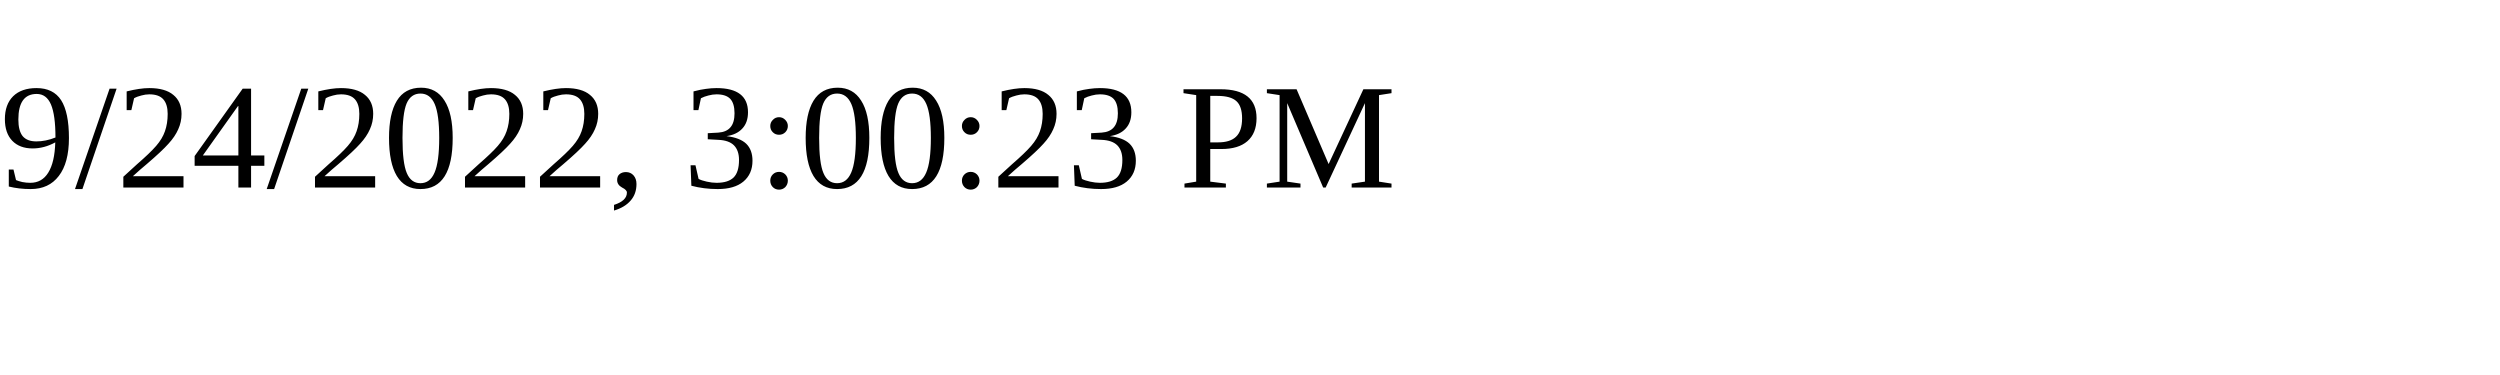
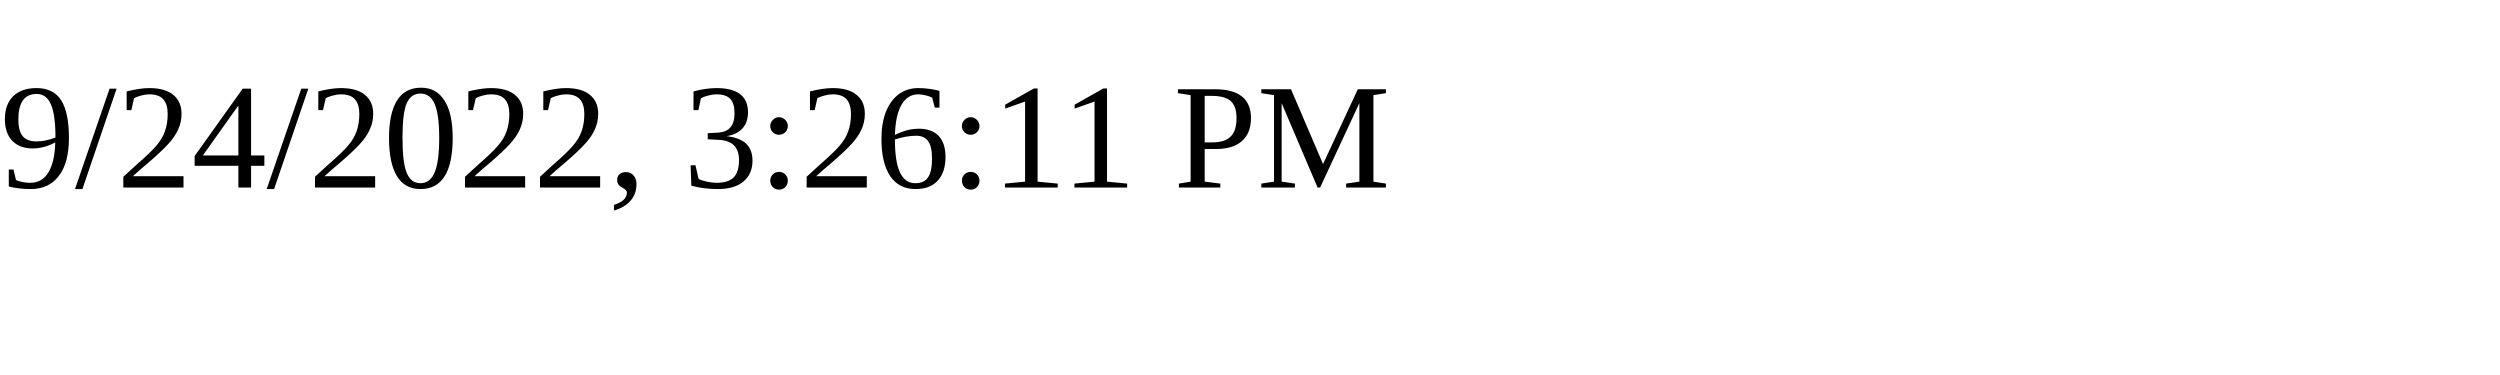
<svg xmlns="http://www.w3.org/2000/svg" height="30" width="200">
-   <text x="0" y="15">9/24/2022, 3:00:23 PM</text>
+   <text x="0" y="15">9/24/2022, 3:26:11 PM</text>
</svg>
